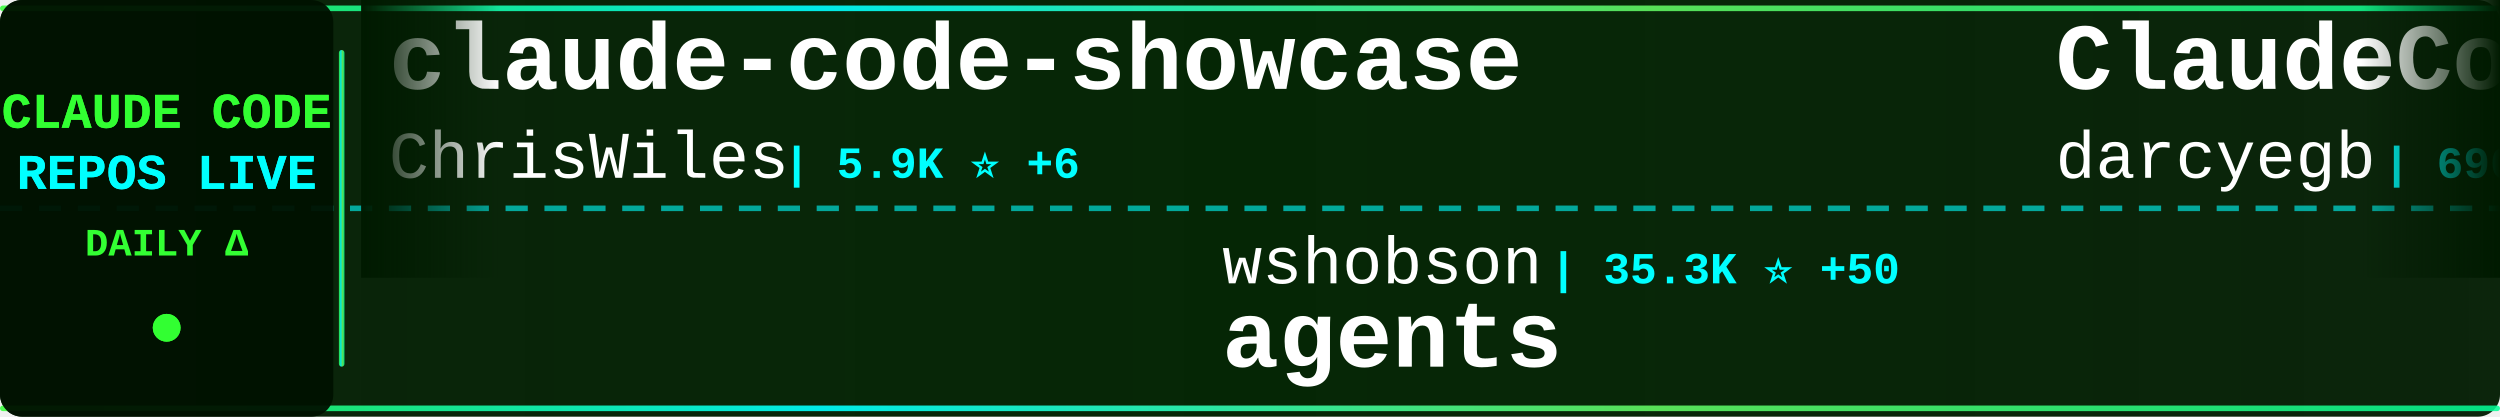
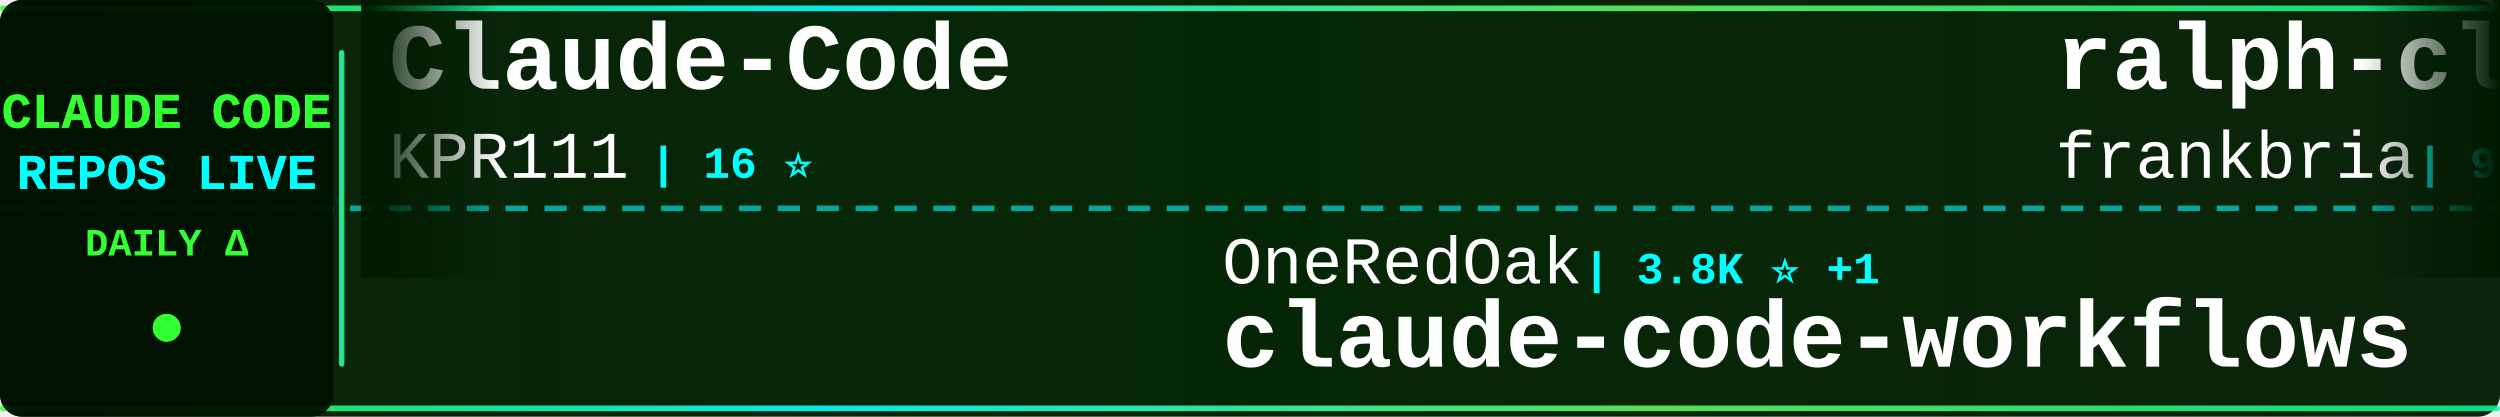
<svg xmlns="http://www.w3.org/2000/svg" width="900" height="150">
  <defs>
    <linearGradient id="tickerBg" x1="0%" y1="0%" x2="100%" y2="0%">
      <stop offset="0%" style="stop-color:#001a00;stop-opacity:0.95" />
      <stop offset="50%" style="stop-color:#002200;stop-opacity:0.98" />
      <stop offset="100%" style="stop-color:#001a00;stop-opacity:0.95" />
    </linearGradient>
    <linearGradient id="borderGrad" x1="0%" y1="0%" x2="100%" y2="0%">
      <stop offset="0%" style="stop-color:#33ff33;stop-opacity:0.85">
        <animate attributeName="stop-opacity" values="0.85;1;0.85" dur="2s" repeatCount="indefinite" />
      </stop>
      <stop offset="33%" style="stop-color:#00ffff;stop-opacity:0.9">
        <animate attributeName="stop-opacity" values="0.9;1;0.9" dur="2.2s" repeatCount="indefinite" />
      </stop>
      <stop offset="66%" style="stop-color:#66ff66;stop-opacity:0.85">
        <animate attributeName="stop-opacity" values="0.85;1;0.85" dur="1.8s" repeatCount="indefinite" />
      </stop>
      <stop offset="100%" style="stop-color:#00ff99;stop-opacity:0.85">
        <animate attributeName="stop-opacity" values="0.85;1;0.85" dur="2s" repeatCount="indefinite" />
      </stop>
    </linearGradient>
    <filter id="textGlow">
      <feGaussianBlur stdDeviation="0.1" result="coloredBlur" />
      <feMerge>
        <feMergeNode in="coloredBlur" />
        <feMergeNode in="SourceGraphic" />
      </feMerge>
    </filter>
    <filter id="metricGlow">
      <feGaussianBlur stdDeviation="0.2" result="coloredBlur" />
      <feMerge>
        <feMergeNode in="coloredBlur" />
        <feMergeNode in="SourceGraphic" />
      </feMerge>
    </filter>
    <linearGradient id="leftFade" x1="0%" y1="0%" x2="100%" y2="0%">
      <stop offset="0%" style="stop-color:#001a00;stop-opacity:1" />
      <stop offset="100%" style="stop-color:#001a00;stop-opacity:0" />
    </linearGradient>
    <linearGradient id="rightFade" x1="0%" y1="0%" x2="100%" y2="0%">
      <stop offset="0%" style="stop-color:#001a00;stop-opacity:0" />
      <stop offset="100%" style="stop-color:#001a00;stop-opacity:1" />
    </linearGradient>
  </defs>
  <rect width="900" height="150" fill="url(#tickerBg)" rx="8" />
  <rect x="0" y="2" width="900" height="2" fill="url(#borderGrad)" rx="1" />
  <rect x="0" y="146" width="900" height="2" fill="url(#borderGrad)" rx="1" />
  <line x1="0" y1="75" x2="900" y2="75" stroke="#00ffff" stroke-width="2" stroke-dasharray="8 6" opacity="0.6" />
  <rect x="0" y="0" width="120" height="150" fill="#001100" opacity="0.95" rx="8" />
  <text x="60" y="46" font-family="'Courier New', monospace" font-size="18" font-weight="bold" fill="#33ff33" text-anchor="middle" filter="url(#textGlow)">
    CLAUDE CODE
  </text>
  <text x="60" y="68" font-family="'Courier New', monospace" font-size="18" font-weight="bold" fill="#00ffff" text-anchor="middle" filter="url(#textGlow)">
    REPOS LIVE
  </text>
  <text x="60" y="92" font-family="'Courier New', monospace" font-size="14" font-weight="bold" fill="#33ff33" text-anchor="middle">
    DAILY Δ
  </text>
  <circle cx="60" cy="118" r="5" fill="#33ff33" filter="url(#metricGlow)">
    <animate attributeName="r" values="4;6;4" dur="1.5s" repeatCount="indefinite" />
    <animate attributeName="opacity" values="0.6;1;0.6" dur="1.5s" repeatCount="indefinite" />
  </circle>
  <rect x="122" y="18" width="2" height="114" fill="url(#borderGrad)" rx="1" />
  <clipPath id="tickerClip">
    <rect x="130" y="0" width="770" height="150" />
  </clipPath>
  <g clip-path="url(#tickerClip)">
    <g id="tickerItems">
      <animateTransform attributeName="transform" attributeType="XML" type="translate" from="0 0" to="-3000 0" dur="54s" repeatCount="indefinite" />
      <g transform="translate(0, 0)">
-         <text x="140" y="32" font-family="'Courier New', monospace" font-size="34" font-weight="bold" fill="#ffffff">claude-code-showcase</text>
-         <text x="140" y="64" font-family="'Courier New', monospace" font-size="24" font-weight="normal" fill="#ffffff" opacity="1.0">ChrisWiles</text>
-         <text x="282" y="64" font-family="'Courier New', monospace" font-size="16" font-weight="bold" fill="#00ffff"> | 5.9K ⭐ +6</text>
+         <text x="140" y="32" font-family="'Courier New', monospace" font-size="34" font-weight="bold" fill="#ffffff">Claude-Code</text>
+         <text x="140" y="64" font-family="'Courier New', monospace" font-size="24" font-weight="normal" fill="#ffffff" opacity="1.0">KPR111</text>
+         <text x="234" y="64" font-family="'Courier New', monospace" font-size="16" font-weight="bold" fill="#00ffff"> | 16 ⭐</text>
      </g>
      <g transform="translate(300, 0)">
-         <text x="140" y="102" font-family="'Courier New', monospace" font-size="24" font-weight="normal" fill="#ffffff" opacity="1.0">wshobson</text>
-         <text x="258" y="102" font-family="'Courier New', monospace" font-size="16" font-weight="bold" fill="#00ffff"> | 35.3K ⭐ +50</text>
-         <text x="140" y="132" font-family="'Courier New', monospace" font-size="34" font-weight="bold" fill="#ffffff">agents</text>
+         <text x="140" y="102" font-family="'Courier New', monospace" font-size="24" font-weight="normal" fill="#ffffff" opacity="1.0">OneRedOak</text>
+         <text x="270" y="102" font-family="'Courier New', monospace" font-size="16" font-weight="bold" fill="#00ffff"> | 3.8K ⭐ +1</text>
+         <text x="140" y="132" font-family="'Courier New', monospace" font-size="34" font-weight="bold" fill="#ffffff">claude-code-workflows</text>
      </g>
      <g transform="translate(600, 0)">
-         <text x="140" y="32" font-family="'Courier New', monospace" font-size="34" font-weight="bold" fill="#ffffff">ClaudeCodeAgents</text>
-         <text x="140" y="64" font-family="'Courier New', monospace" font-size="24" font-weight="normal" fill="#ffffff" opacity="1.0">darcyegb</text>
-         <text x="258" y="64" font-family="'Courier New', monospace" font-size="16" font-weight="bold" fill="#00ffff"> | 690 ⭐ +1</text>
+         <text x="140" y="32" font-family="'Courier New', monospace" font-size="34" font-weight="bold" fill="#ffffff">ralph-claude-code</text>
+         <text x="140" y="64" font-family="'Courier New', monospace" font-size="24" font-weight="normal" fill="#ffffff" opacity="1.0">frankbria</text>
+         <text x="270" y="64" font-family="'Courier New', monospace" font-size="16" font-weight="bold" fill="#00ffff"> | 9.1K ⭐ +15</text>
      </g>
      <g transform="translate(900, 0)">
-         <text x="140" y="102" font-family="'Courier New', monospace" font-size="24" font-weight="normal" fill="#ffffff" opacity="1.0">Maciek-roboblog</text>
-         <text x="342" y="102" font-family="'Courier New', monospace" font-size="16" font-weight="bold" fill="#00ffff"> | 8.0K ⭐ +13</text>
-         <text x="140" y="132" font-family="'Courier New', monospace" font-size="34" font-weight="bold" fill="#ffffff">Claude-Code-Usage-Monito...</text>
+         <text x="140" y="102" font-family="'Courier New', monospace" font-size="24" font-weight="normal" fill="#ffffff" opacity="1.0">Windy3f3f3f3f</text>
+         <text x="318" y="102" font-family="'Courier New', monospace" font-size="16" font-weight="bold" fill="#00ffff"> | 2.3K ⭐ +15</text>
+         <text x="140" y="132" font-family="'Courier New', monospace" font-size="34" font-weight="bold" fill="#ffffff">how-claude-code-works</text>
      </g>
      <g transform="translate(1200, 0)">
-         <text x="140" y="32" font-family="'Courier New', monospace" font-size="34" font-weight="bold" fill="#ffffff">claude-code-rev</text>
-         <text x="140" y="64" font-family="'Courier New', monospace" font-size="24" font-weight="normal" fill="#ffffff" opacity="1.0">oboard</text>
-         <text x="234" y="64" font-family="'Courier New', monospace" font-size="16" font-weight="bold" fill="#00ffff"> | 3.1K ⭐ +6</text>
+         <text x="140" y="32" font-family="'Courier New', monospace" font-size="34" font-weight="bold" fill="#ffffff">sc-claude-code-files</text>
+         <text x="140" y="64" font-family="'Courier New', monospace" font-size="24" font-weight="normal" fill="#ffffff" opacity="1.0">https-deeplearning-ai</text>
+         <text x="414" y="64" font-family="'Courier New', monospace" font-size="16" font-weight="bold" fill="#00ffff"> | 509 ⭐</text>
      </g>
      <g transform="translate(1500, 0)">
-         <text x="140" y="102" font-family="'Courier New', monospace" font-size="24" font-weight="normal" fill="#ffffff" opacity="1.0">chauncygu</text>
-         <text x="270" y="102" font-family="'Courier New', monospace" font-size="16" font-weight="bold" fill="#00ffff"> | 2.4K ⭐ +12</text>
-         <text x="140" y="132" font-family="'Courier New', monospace" font-size="34" font-weight="bold" fill="#ffffff">collection-claude-code-s...</text>
+         <text x="140" y="102" font-family="'Courier New', monospace" font-size="24" font-weight="normal" fill="#ffffff" opacity="1.0">shanraisshan</text>
+         <text x="306" y="102" font-family="'Courier New', monospace" font-size="16" font-weight="bold" fill="#00ffff"> | 52.8K ⭐ +210</text>
+         <text x="140" y="132" font-family="'Courier New', monospace" font-size="34" font-weight="bold" fill="#ffffff">claude-code-best-practic...</text>
      </g>
      <g transform="translate(1800, 0)">
-         <text x="140" y="32" font-family="'Courier New', monospace" font-size="34" font-weight="bold" fill="#ffffff">claude-code-action</text>
-         <text x="140" y="64" font-family="'Courier New', monospace" font-size="24" font-weight="normal" fill="#ffffff" opacity="1.0">anthropics</text>
-         <text x="282" y="64" font-family="'Courier New', monospace" font-size="16" font-weight="bold" fill="#00ffff"> | 7.6K ⭐ +15</text>
+         <text x="140" y="32" font-family="'Courier New', monospace" font-size="34" font-weight="bold" fill="#ffffff">claude-code-proxy</text>
+         <text x="140" y="64" font-family="'Courier New', monospace" font-size="24" font-weight="normal" fill="#ffffff" opacity="1.0">1rgs</text>
+         <text x="210" y="64" font-family="'Courier New', monospace" font-size="16" font-weight="bold" fill="#00ffff"> | 3.6K ⭐ +7</text>
      </g>
      <g transform="translate(2100, 0)">
-         <text x="140" y="102" font-family="'Courier New', monospace" font-size="24" font-weight="normal" fill="#ffffff" opacity="1.0">https-deeplearning-ai</text>
-         <text x="414" y="102" font-family="'Courier New', monospace" font-size="16" font-weight="bold" fill="#00ffff"> | 509 ⭐</text>
-         <text x="140" y="132" font-family="'Courier New', monospace" font-size="34" font-weight="bold" fill="#ffffff">sc-claude-code-files</text>
+         <text x="140" y="102" font-family="'Courier New', monospace" font-size="24" font-weight="normal" fill="#ffffff" opacity="1.0">diet103</text>
+         <text x="246" y="102" font-family="'Courier New', monospace" font-size="16" font-weight="bold" fill="#00ffff"> | 9.6K ⭐ +4</text>
+         <text x="140" y="132" font-family="'Courier New', monospace" font-size="34" font-weight="bold" fill="#ffffff">claude-code-infrastructu...</text>
      </g>
      <g transform="translate(2400, 0)">
-         <text x="140" y="32" font-family="'Courier New', monospace" font-size="34" font-weight="bold" fill="#ffffff">claude-code-source-code-...</text>
-         <text x="140" y="64" font-family="'Courier New', monospace" font-size="24" font-weight="normal" fill="#ffffff" opacity="1.0">ghuntley</text>
-         <text x="258" y="64" font-family="'Courier New', monospace" font-size="16" font-weight="bold" fill="#00ffff"> | 976 ⭐</text>
+         <text x="140" y="32" font-family="'Courier New', monospace" font-size="34" font-weight="bold" fill="#ffffff">Claude-Code-Usage-Monito...</text>
+         <text x="140" y="64" font-family="'Courier New', monospace" font-size="24" font-weight="normal" fill="#ffffff" opacity="1.0">Maciek-roboblog</text>
+         <text x="342" y="64" font-family="'Courier New', monospace" font-size="16" font-weight="bold" fill="#00ffff"> | 8.0K ⭐ +12</text>
      </g>
      <g transform="translate(2700, 0)">
-         <text x="140" y="102" font-family="'Courier New', monospace" font-size="24" font-weight="normal" fill="#ffffff" opacity="1.0">andrew-kramer-inno</text>
-         <text x="378" y="102" font-family="'Courier New', monospace" font-size="16" font-weight="bold" fill="#00ffff"> | 588 ⭐ +1</text>
-         <text x="140" y="132" font-family="'Courier New', monospace" font-size="34" font-weight="bold" fill="#ffffff">claude-code-source-build</text>
+         <text x="140" y="102" font-family="'Courier New', monospace" font-size="24" font-weight="normal" fill="#ffffff" opacity="1.0">anthropics</text>
+         <text x="282" y="102" font-family="'Courier New', monospace" font-size="16" font-weight="bold" fill="#00ffff"> | 7.6K ⭐ +17</text>
+         <text x="140" y="132" font-family="'Courier New', monospace" font-size="34" font-weight="bold" fill="#ffffff">claude-code-action</text>
      </g>
      <g transform="translate(3000, 0)">
-         <text x="140" y="32" font-family="'Courier New', monospace" font-size="34" font-weight="bold" fill="#ffffff">claude-code-showcase</text>
-         <text x="140" y="64" font-family="'Courier New', monospace" font-size="24" font-weight="normal" fill="#ffffff" opacity="1.0">ChrisWiles</text>
-         <text x="282" y="64" font-family="'Courier New', monospace" font-size="16" font-weight="bold" fill="#00ffff"> | 5.9K ⭐ +6</text>
+         <text x="140" y="32" font-family="'Courier New', monospace" font-size="34" font-weight="bold" fill="#ffffff">Claude-Code</text>
+         <text x="140" y="64" font-family="'Courier New', monospace" font-size="24" font-weight="normal" fill="#ffffff" opacity="1.0">KPR111</text>
+         <text x="234" y="64" font-family="'Courier New', monospace" font-size="16" font-weight="bold" fill="#00ffff"> | 16 ⭐</text>
      </g>
      <g transform="translate(3300, 0)">
-         <text x="140" y="102" font-family="'Courier New', monospace" font-size="24" font-weight="normal" fill="#ffffff" opacity="1.0">wshobson</text>
-         <text x="258" y="102" font-family="'Courier New', monospace" font-size="16" font-weight="bold" fill="#00ffff"> | 35.3K ⭐ +50</text>
-         <text x="140" y="132" font-family="'Courier New', monospace" font-size="34" font-weight="bold" fill="#ffffff">agents</text>
+         <text x="140" y="102" font-family="'Courier New', monospace" font-size="24" font-weight="normal" fill="#ffffff" opacity="1.0">OneRedOak</text>
+         <text x="270" y="102" font-family="'Courier New', monospace" font-size="16" font-weight="bold" fill="#00ffff"> | 3.8K ⭐ +1</text>
+         <text x="140" y="132" font-family="'Courier New', monospace" font-size="34" font-weight="bold" fill="#ffffff">claude-code-workflows</text>
      </g>
      <g transform="translate(3600, 0)">
-         <text x="140" y="32" font-family="'Courier New', monospace" font-size="34" font-weight="bold" fill="#ffffff">ClaudeCodeAgents</text>
-         <text x="140" y="64" font-family="'Courier New', monospace" font-size="24" font-weight="normal" fill="#ffffff" opacity="1.0">darcyegb</text>
-         <text x="258" y="64" font-family="'Courier New', monospace" font-size="16" font-weight="bold" fill="#00ffff"> | 690 ⭐ +1</text>
+         <text x="140" y="32" font-family="'Courier New', monospace" font-size="34" font-weight="bold" fill="#ffffff">ralph-claude-code</text>
+         <text x="140" y="64" font-family="'Courier New', monospace" font-size="24" font-weight="normal" fill="#ffffff" opacity="1.0">frankbria</text>
+         <text x="270" y="64" font-family="'Courier New', monospace" font-size="16" font-weight="bold" fill="#00ffff"> | 9.1K ⭐ +15</text>
      </g>
      <g transform="translate(3900, 0)">
-         <text x="140" y="102" font-family="'Courier New', monospace" font-size="24" font-weight="normal" fill="#ffffff" opacity="1.0">Maciek-roboblog</text>
-         <text x="342" y="102" font-family="'Courier New', monospace" font-size="16" font-weight="bold" fill="#00ffff"> | 8.0K ⭐ +13</text>
-         <text x="140" y="132" font-family="'Courier New', monospace" font-size="34" font-weight="bold" fill="#ffffff">Claude-Code-Usage-Monito...</text>
+         <text x="140" y="102" font-family="'Courier New', monospace" font-size="24" font-weight="normal" fill="#ffffff" opacity="1.0">Windy3f3f3f3f</text>
+         <text x="318" y="102" font-family="'Courier New', monospace" font-size="16" font-weight="bold" fill="#00ffff"> | 2.3K ⭐ +15</text>
+         <text x="140" y="132" font-family="'Courier New', monospace" font-size="34" font-weight="bold" fill="#ffffff">how-claude-code-works</text>
      </g>
    </g>
  </g>
  <rect x="130" y="0" width="50" height="100" fill="url(#leftFade)" />
  <rect x="850" y="0" width="50" height="100" fill="url(#rightFade)" />
</svg>
